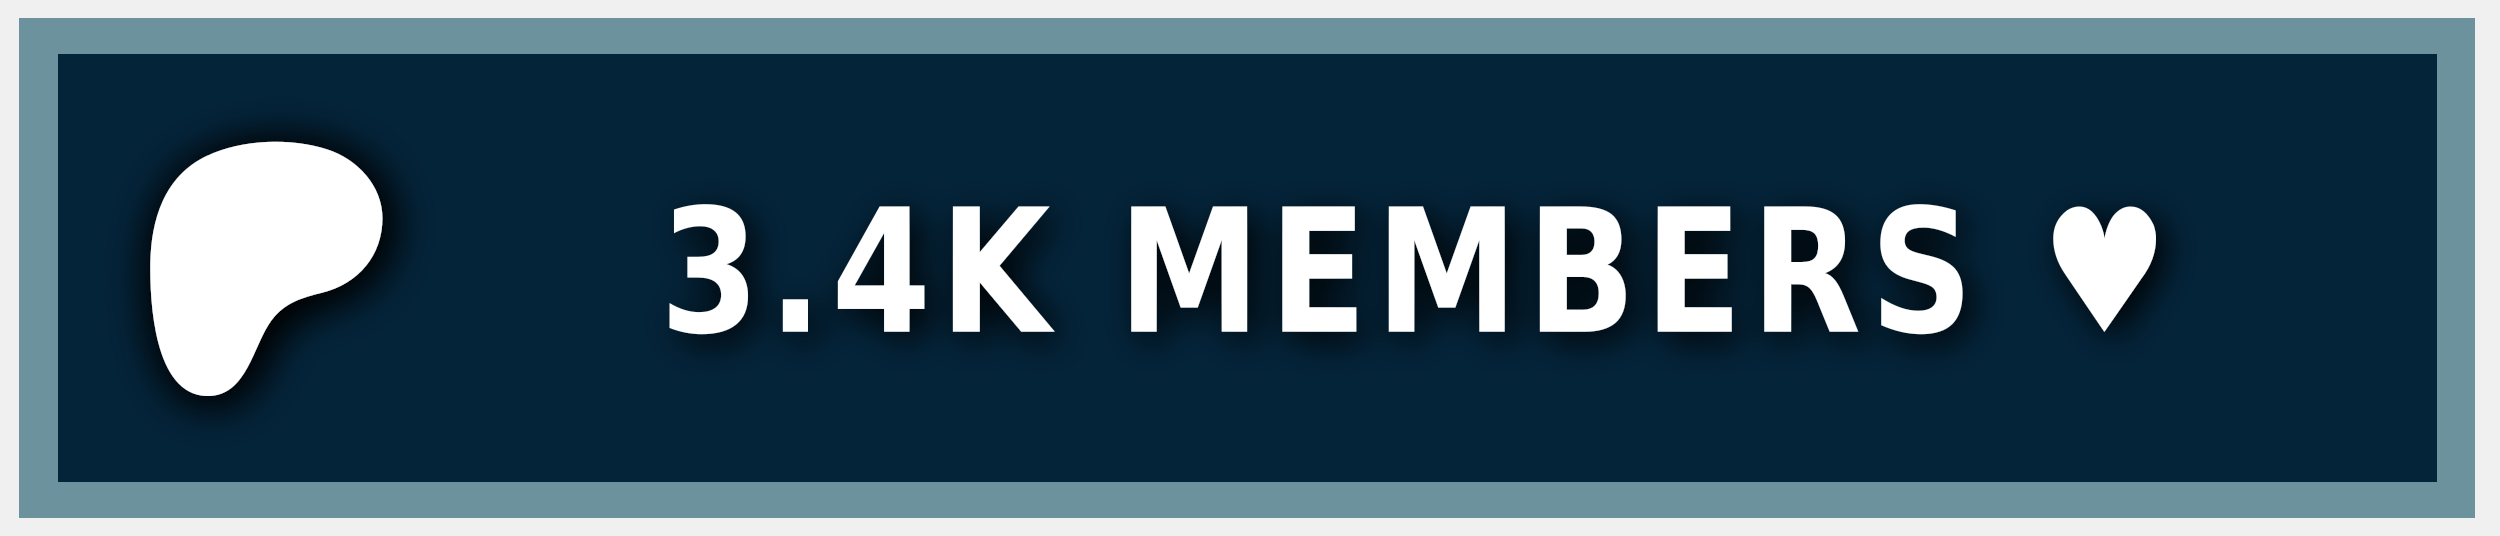
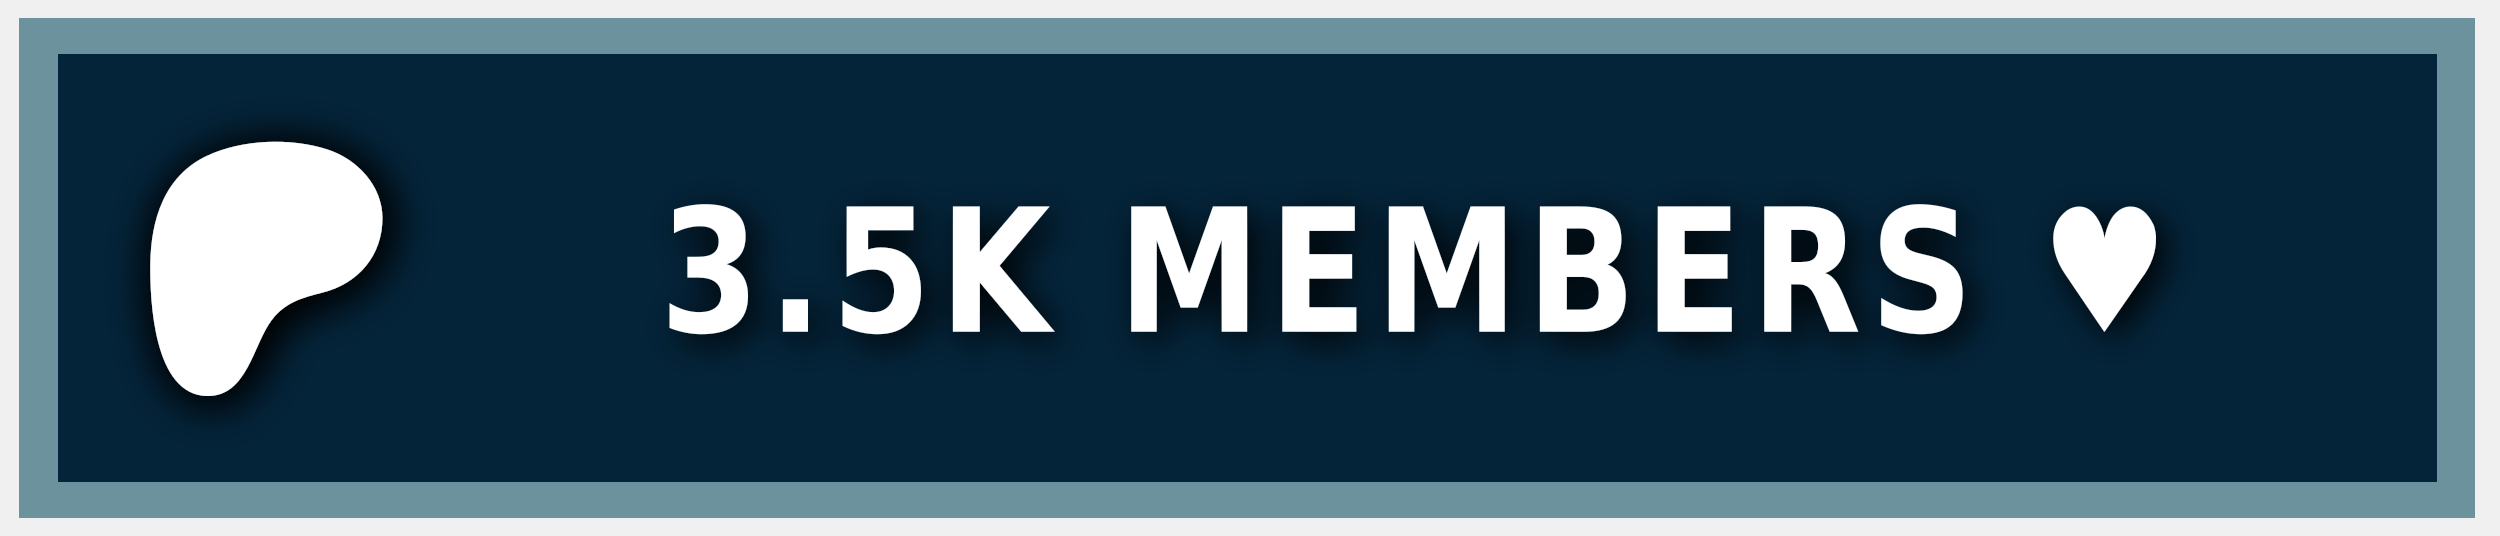
<svg xmlns="http://www.w3.org/2000/svg" width="140" height="30" role="img" aria-label="PATREON">
  <style> g:not(.noshadow) { filter: drop-shadow(0.5px 0.5px 1.0px black); } </style>
  <g class="noshadow" shape-rendering="crispEdges" style="" transform="matrix(1.074564, 0, 0, 1, 0, 0)">
    <rect x="1" y="1" width="128" height="28" style="fill: #052d49;" />
    <rect x="1" y="1" width="128" height="28" style="fill: rgba(0, 0, 0, 0.2);" />
    <rect x="2" y="2" width="126" height="26" style="fill: none; stroke-width:2px; stroke: rgba(211, 255, 255, 0.5);" />
  </g>
  <g transform="matrix(0.013183, 0, 0, 0.013183, 14, 14.6)">
    <path class="st0" d="M 562.543 -180.833 C 562.353 -318.733 454.953 -431.753 328.943 -472.533 C 172.463 -523.173 -33.917 -515.833 -183.337 -445.333 C -364.437 -359.873 -421.327 -172.673 -423.447 14.027 C -425.187 167.527 -409.867 571.817 -181.827 574.697 C -12.387 576.847 12.843 358.517 91.243 253.367 C 147.023 178.557 218.843 157.427 307.253 135.547 C 459.203 97.937 562.763 -21.983 562.543 -180.833 Z" style="fill: rgb(255, 255, 255); filter: drop-shadow(20px 20px 100px black);" />
  </g>
  <g fill="#fff" text-anchor="middle" font-family="Verdana,Geneva,DejaVu Sans,sans-serif" text-rendering="geometricPrecision" font-size="100" transform="matrix(1, 0, 0, 1, 13, 0)">
-     <text style="font-size: 80px; font-weight: 700; white-space: pre;" transform="matrix(0.1, 0, 0, 0.120296, 0, -3.678133)" x="662" y="185" letter-spacing="5">3.4K MEMBERS ♥</text>
+     <text style="font-size: 80px; font-weight: 700; white-space: pre;" transform="matrix(0.1, 0, 0, 0.120296, 0, -3.678133)" x="662" y="185" letter-spacing="5">3.5K MEMBERS ♥</text>
  </g>
</svg>
